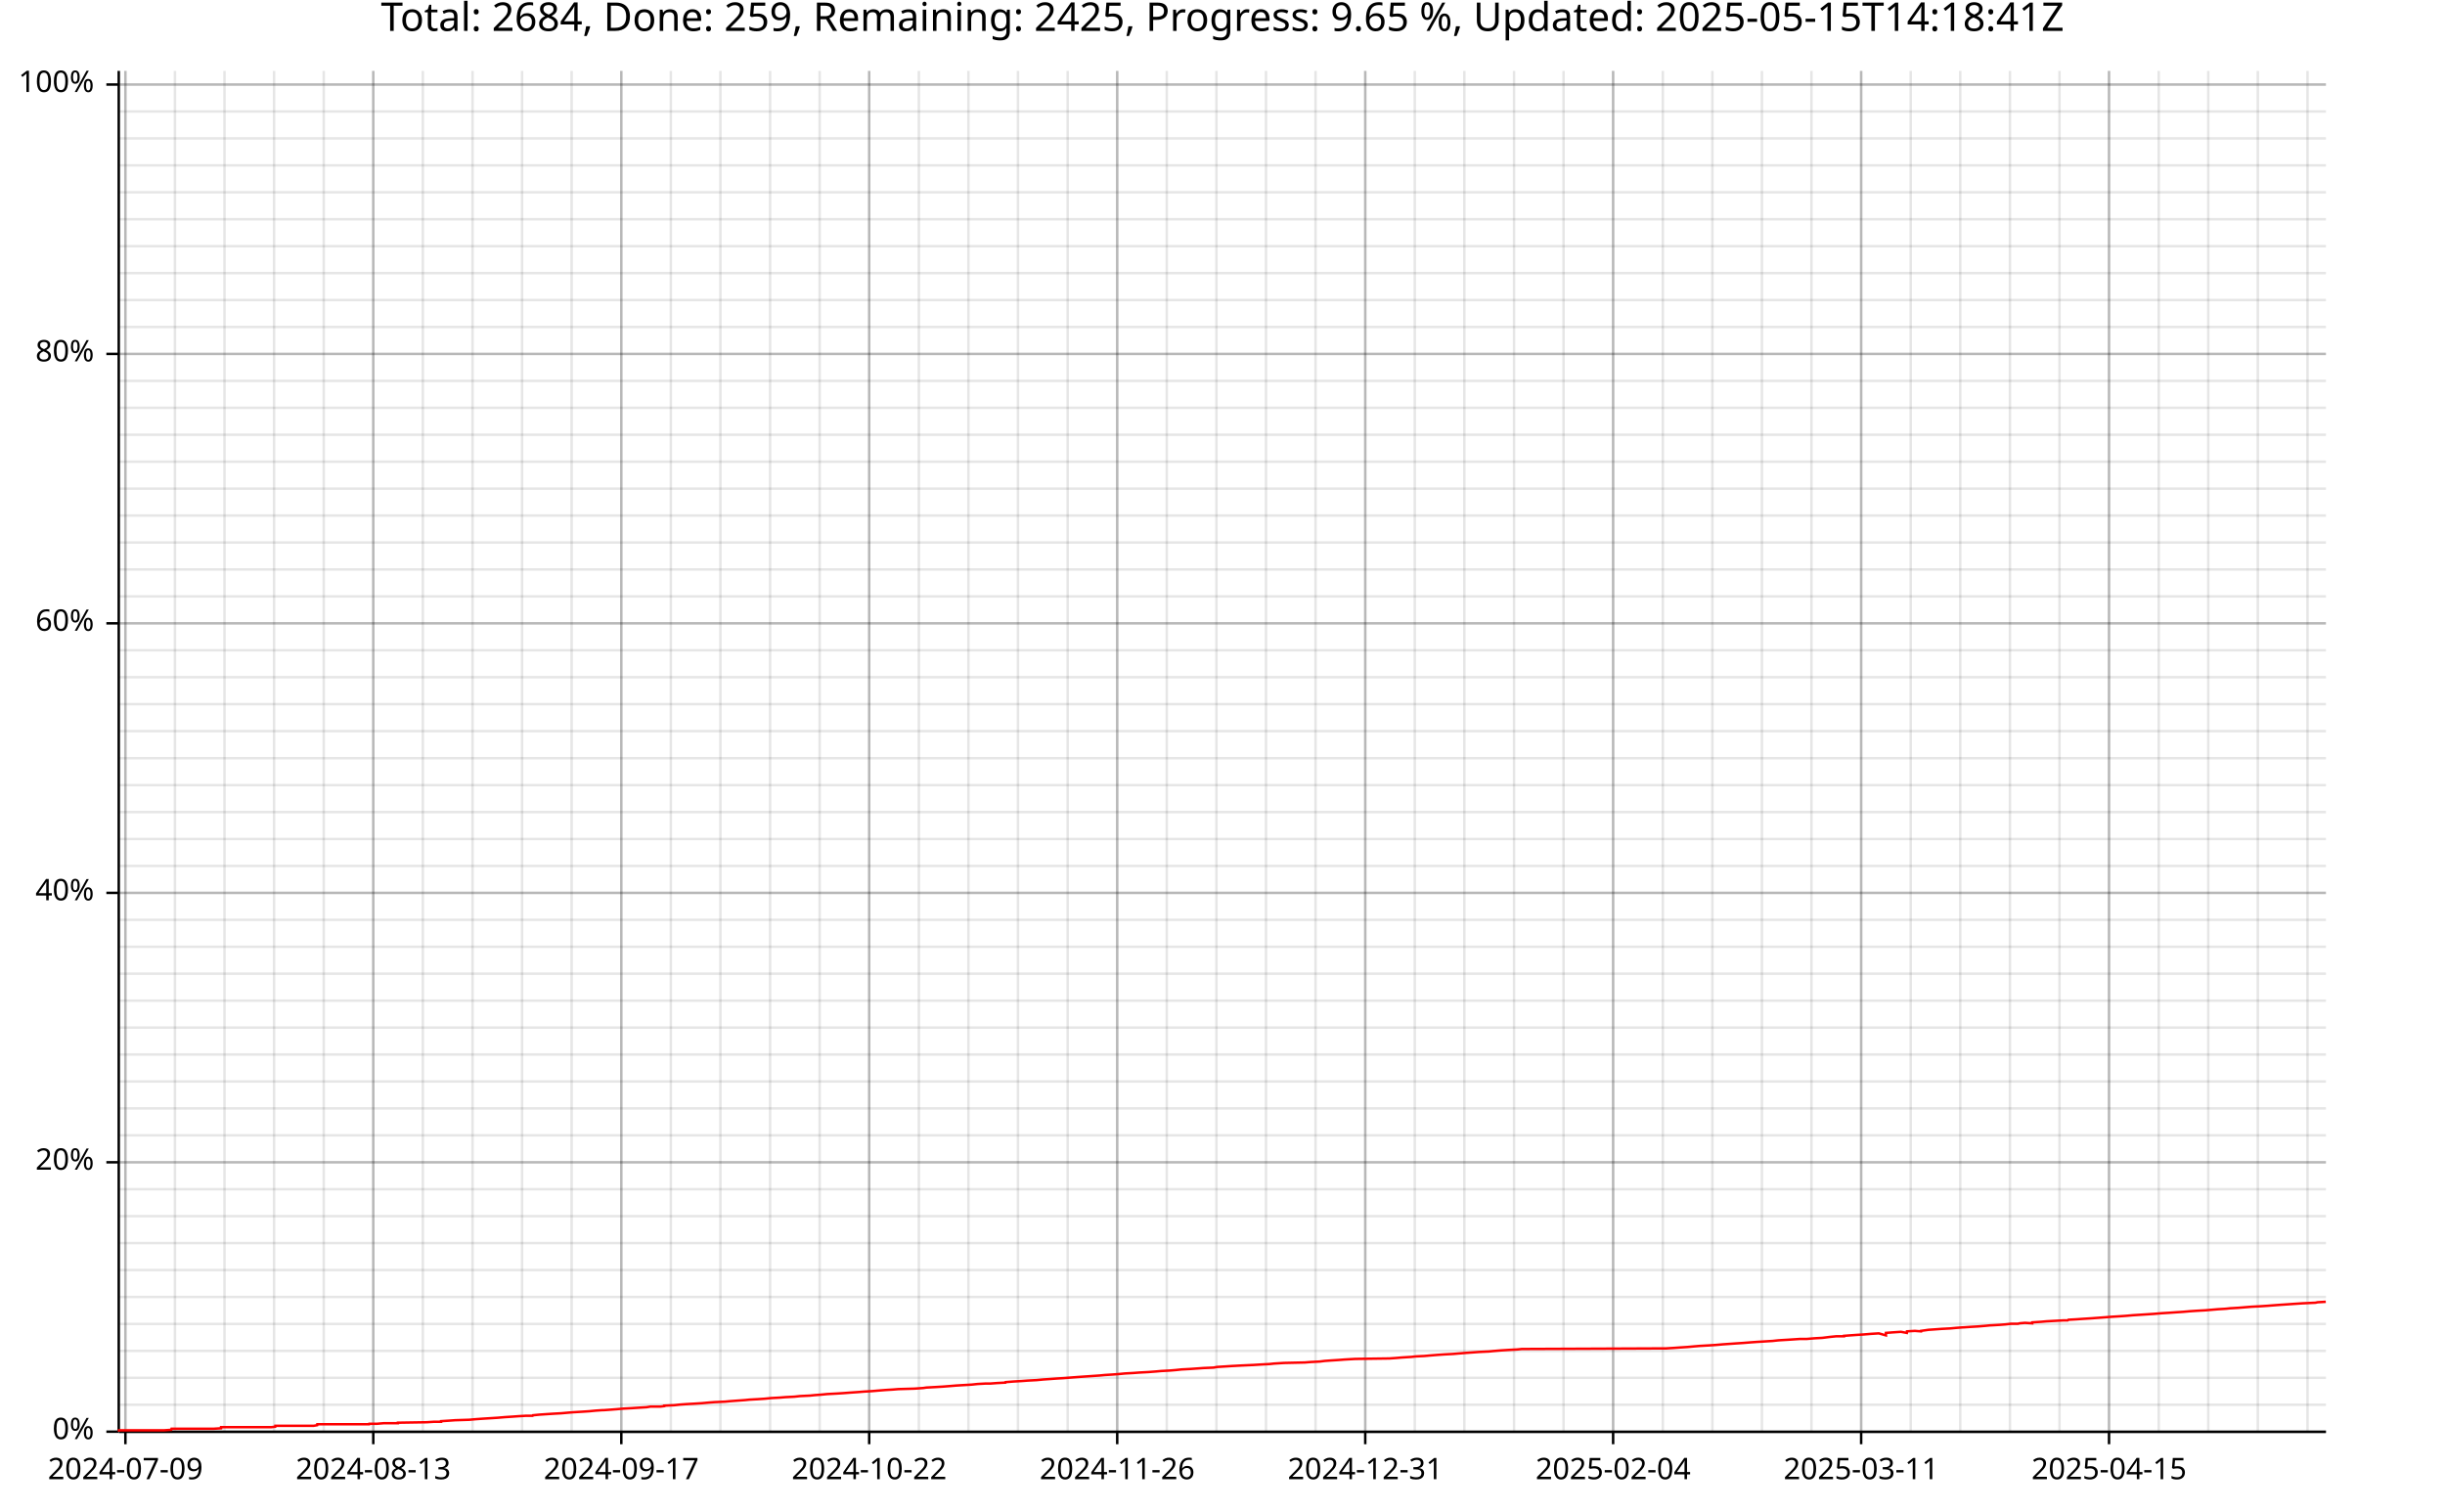
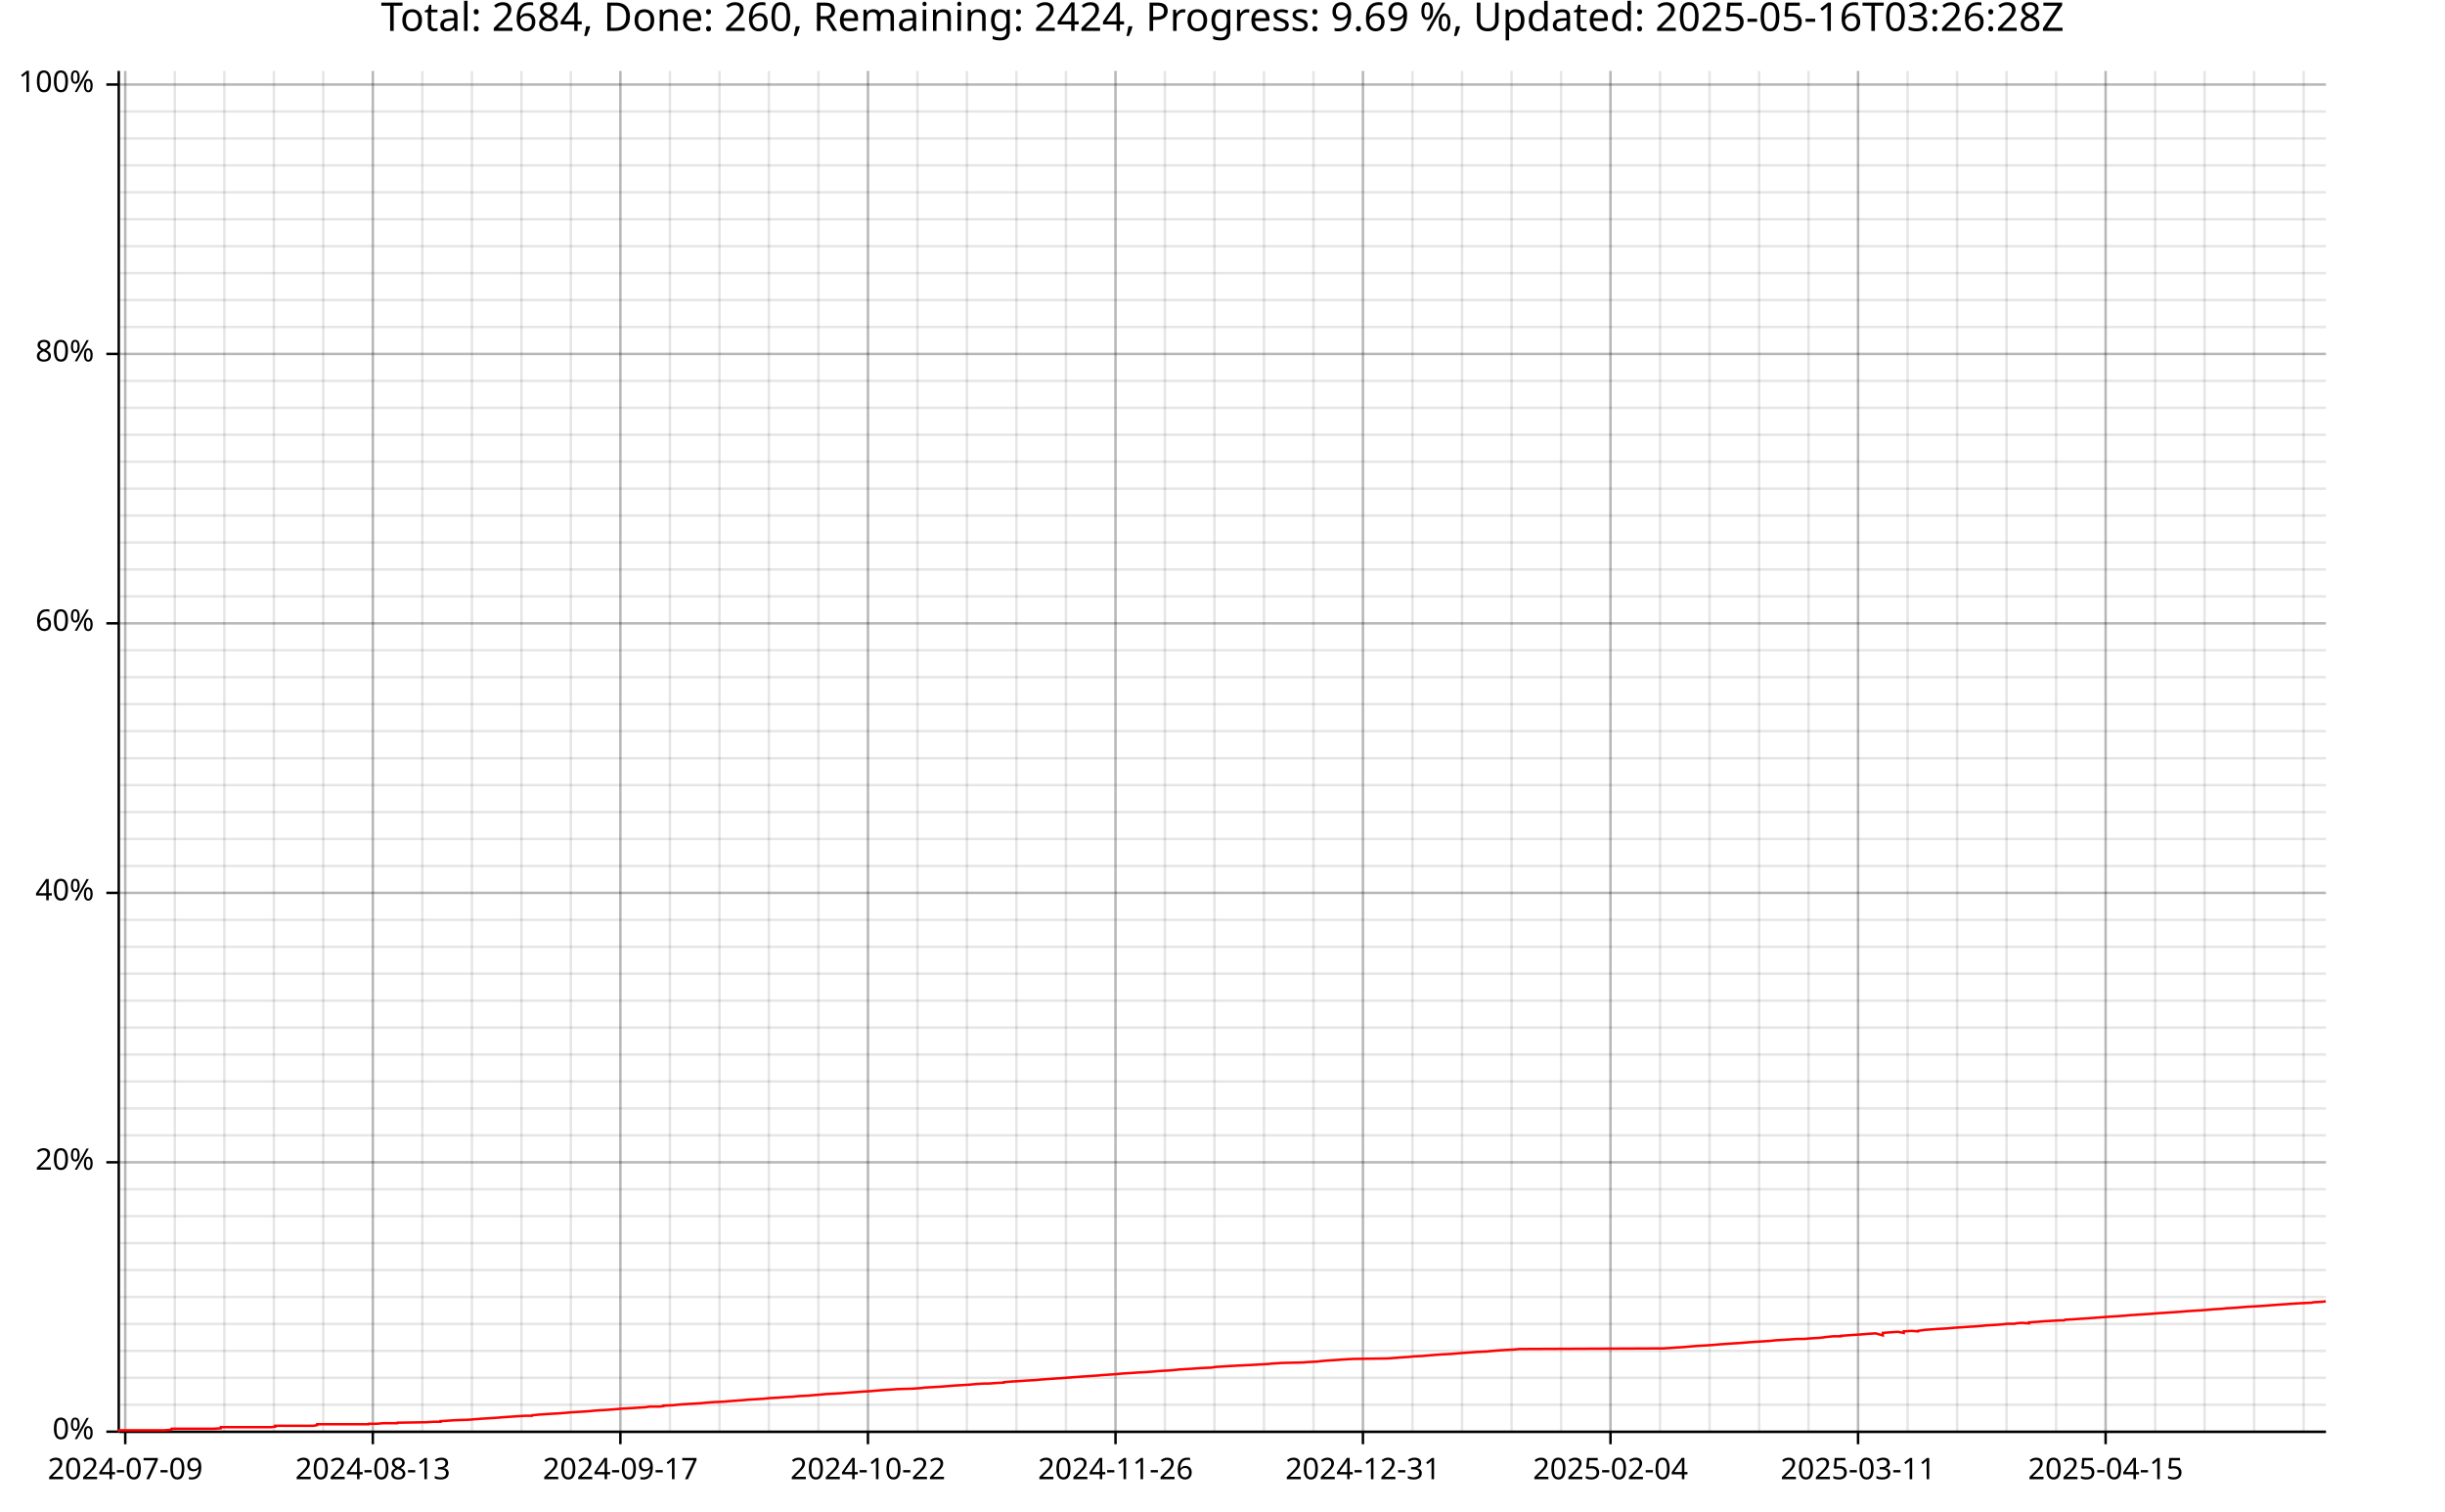
<svg xmlns="http://www.w3.org/2000/svg" width="987" height="610" viewBox="0 0 15792 9760">
  <text x="7896" y="5" dy="0.76em" text-anchor="middle" font-family="sans-serif" font-size="256" opacity="1" fill="#000000">
- Total: 2684, Done: 259, Remaining: 2425, Progress: 9.65 %, Updated: 2025-05-15T14:18:41Z
+ Total: 2684, Done: 260, Remaining: 2424, Progress: 9.69 %, Updated: 2025-05-16T03:26:28Z
</text>
-   <line opacity="0.1" stroke="#000000" stroke-width="16" x1="810" y1="9247" x2="810" y2="458" />
-   <line opacity="0.1" stroke="#000000" stroke-width="16" x1="1130" y1="9247" x2="1130" y2="458" />
-   <line opacity="0.1" stroke="#000000" stroke-width="16" x1="1450" y1="9247" x2="1450" y2="458" />
-   <line opacity="0.1" stroke="#000000" stroke-width="16" x1="1770" y1="9247" x2="1770" y2="458" />
-   <line opacity="0.1" stroke="#000000" stroke-width="16" x1="2091" y1="9247" x2="2091" y2="458" />
-   <line opacity="0.1" stroke="#000000" stroke-width="16" x1="2411" y1="9247" x2="2411" y2="458" />
-   <line opacity="0.1" stroke="#000000" stroke-width="16" x1="2731" y1="9247" x2="2731" y2="458" />
-   <line opacity="0.1" stroke="#000000" stroke-width="16" x1="3052" y1="9247" x2="3052" y2="458" />
-   <line opacity="0.1" stroke="#000000" stroke-width="16" x1="3372" y1="9247" x2="3372" y2="458" />
-   <line opacity="0.1" stroke="#000000" stroke-width="16" x1="3692" y1="9247" x2="3692" y2="458" />
-   <line opacity="0.1" stroke="#000000" stroke-width="16" x1="4013" y1="9247" x2="4013" y2="458" />
-   <line opacity="0.1" stroke="#000000" stroke-width="16" x1="4333" y1="9247" x2="4333" y2="458" />
-   <line opacity="0.1" stroke="#000000" stroke-width="16" x1="4653" y1="9247" x2="4653" y2="458" />
-   <line opacity="0.1" stroke="#000000" stroke-width="16" x1="4974" y1="9247" x2="4974" y2="458" />
-   <line opacity="0.1" stroke="#000000" stroke-width="16" x1="5294" y1="9247" x2="5294" y2="458" />
-   <line opacity="0.1" stroke="#000000" stroke-width="16" x1="5614" y1="9247" x2="5614" y2="458" />
-   <line opacity="0.1" stroke="#000000" stroke-width="16" x1="5935" y1="9247" x2="5935" y2="458" />
-   <line opacity="0.1" stroke="#000000" stroke-width="16" x1="6255" y1="9247" x2="6255" y2="458" />
-   <line opacity="0.1" stroke="#000000" stroke-width="16" x1="6575" y1="9247" x2="6575" y2="458" />
-   <line opacity="0.1" stroke="#000000" stroke-width="16" x1="6896" y1="9247" x2="6896" y2="458" />
-   <line opacity="0.1" stroke="#000000" stroke-width="16" x1="7216" y1="9247" x2="7216" y2="458" />
-   <line opacity="0.1" stroke="#000000" stroke-width="16" x1="7536" y1="9247" x2="7536" y2="458" />
-   <line opacity="0.1" stroke="#000000" stroke-width="16" x1="7857" y1="9247" x2="7857" y2="458" />
-   <line opacity="0.1" stroke="#000000" stroke-width="16" x1="8177" y1="9247" x2="8177" y2="458" />
-   <line opacity="0.1" stroke="#000000" stroke-width="16" x1="8497" y1="9247" x2="8497" y2="458" />
-   <line opacity="0.1" stroke="#000000" stroke-width="16" x1="8818" y1="9247" x2="8818" y2="458" />
-   <line opacity="0.1" stroke="#000000" stroke-width="16" x1="9138" y1="9247" x2="9138" y2="458" />
-   <line opacity="0.1" stroke="#000000" stroke-width="16" x1="9458" y1="9247" x2="9458" y2="458" />
-   <line opacity="0.1" stroke="#000000" stroke-width="16" x1="9779" y1="9247" x2="9779" y2="458" />
-   <line opacity="0.1" stroke="#000000" stroke-width="16" x1="10099" y1="9247" x2="10099" y2="458" />
-   <line opacity="0.1" stroke="#000000" stroke-width="16" x1="10419" y1="9247" x2="10419" y2="458" />
-   <line opacity="0.1" stroke="#000000" stroke-width="16" x1="10740" y1="9247" x2="10740" y2="458" />
-   <line opacity="0.1" stroke="#000000" stroke-width="16" x1="11060" y1="9247" x2="11060" y2="458" />
-   <line opacity="0.1" stroke="#000000" stroke-width="16" x1="11380" y1="9247" x2="11380" y2="458" />
-   <line opacity="0.1" stroke="#000000" stroke-width="16" x1="11700" y1="9247" x2="11700" y2="458" />
-   <line opacity="0.1" stroke="#000000" stroke-width="16" x1="12021" y1="9247" x2="12021" y2="458" />
-   <line opacity="0.1" stroke="#000000" stroke-width="16" x1="12341" y1="9247" x2="12341" y2="458" />
-   <line opacity="0.1" stroke="#000000" stroke-width="16" x1="12661" y1="9247" x2="12661" y2="458" />
-   <line opacity="0.1" stroke="#000000" stroke-width="16" x1="12982" y1="9247" x2="12982" y2="458" />
-   <line opacity="0.1" stroke="#000000" stroke-width="16" x1="13302" y1="9247" x2="13302" y2="458" />
-   <line opacity="0.1" stroke="#000000" stroke-width="16" x1="13622" y1="9247" x2="13622" y2="458" />
-   <line opacity="0.1" stroke="#000000" stroke-width="16" x1="13943" y1="9247" x2="13943" y2="458" />
-   <line opacity="0.1" stroke="#000000" stroke-width="16" x1="14263" y1="9247" x2="14263" y2="458" />
-   <line opacity="0.1" stroke="#000000" stroke-width="16" x1="14583" y1="9247" x2="14583" y2="458" />
-   <line opacity="0.1" stroke="#000000" stroke-width="16" x1="14904" y1="9247" x2="14904" y2="458" />
+   <line opacity="0.1" stroke="#000000" stroke-width="16" x1="809" y1="9247" x2="809" y2="458" />
+   <line opacity="0.1" stroke="#000000" stroke-width="16" x1="1129" y1="9247" x2="1129" y2="458" />
+   <line opacity="0.1" stroke="#000000" stroke-width="16" x1="1449" y1="9247" x2="1449" y2="458" />
+   <line opacity="0.1" stroke="#000000" stroke-width="16" x1="1769" y1="9247" x2="1769" y2="458" />
+   <line opacity="0.1" stroke="#000000" stroke-width="16" x1="2088" y1="9247" x2="2088" y2="458" />
+   <line opacity="0.1" stroke="#000000" stroke-width="16" x1="2408" y1="9247" x2="2408" y2="458" />
+   <line opacity="0.1" stroke="#000000" stroke-width="16" x1="2728" y1="9247" x2="2728" y2="458" />
+   <line opacity="0.1" stroke="#000000" stroke-width="16" x1="3048" y1="9247" x2="3048" y2="458" />
+   <line opacity="0.1" stroke="#000000" stroke-width="16" x1="3368" y1="9247" x2="3368" y2="458" />
+   <line opacity="0.1" stroke="#000000" stroke-width="16" x1="3687" y1="9247" x2="3687" y2="458" />
+   <line opacity="0.1" stroke="#000000" stroke-width="16" x1="4007" y1="9247" x2="4007" y2="458" />
+   <line opacity="0.1" stroke="#000000" stroke-width="16" x1="4327" y1="9247" x2="4327" y2="458" />
+   <line opacity="0.1" stroke="#000000" stroke-width="16" x1="4647" y1="9247" x2="4647" y2="458" />
+   <line opacity="0.1" stroke="#000000" stroke-width="16" x1="4966" y1="9247" x2="4966" y2="458" />
+   <line opacity="0.1" stroke="#000000" stroke-width="16" x1="5286" y1="9247" x2="5286" y2="458" />
+   <line opacity="0.1" stroke="#000000" stroke-width="16" x1="5606" y1="9247" x2="5606" y2="458" />
+   <line opacity="0.1" stroke="#000000" stroke-width="16" x1="5926" y1="9247" x2="5926" y2="458" />
+   <line opacity="0.1" stroke="#000000" stroke-width="16" x1="6245" y1="9247" x2="6245" y2="458" />
+   <line opacity="0.1" stroke="#000000" stroke-width="16" x1="6565" y1="9247" x2="6565" y2="458" />
+   <line opacity="0.1" stroke="#000000" stroke-width="16" x1="6885" y1="9247" x2="6885" y2="458" />
+   <line opacity="0.1" stroke="#000000" stroke-width="16" x1="7205" y1="9247" x2="7205" y2="458" />
+   <line opacity="0.1" stroke="#000000" stroke-width="16" x1="7524" y1="9247" x2="7524" y2="458" />
+   <line opacity="0.1" stroke="#000000" stroke-width="16" x1="7844" y1="9247" x2="7844" y2="458" />
+   <line opacity="0.1" stroke="#000000" stroke-width="16" x1="8164" y1="9247" x2="8164" y2="458" />
+   <line opacity="0.1" stroke="#000000" stroke-width="16" x1="8484" y1="9247" x2="8484" y2="458" />
+   <line opacity="0.1" stroke="#000000" stroke-width="16" x1="8803" y1="9247" x2="8803" y2="458" />
+   <line opacity="0.1" stroke="#000000" stroke-width="16" x1="9123" y1="9247" x2="9123" y2="458" />
+   <line opacity="0.1" stroke="#000000" stroke-width="16" x1="9443" y1="9247" x2="9443" y2="458" />
+   <line opacity="0.1" stroke="#000000" stroke-width="16" x1="9763" y1="9247" x2="9763" y2="458" />
+   <line opacity="0.1" stroke="#000000" stroke-width="16" x1="10083" y1="9247" x2="10083" y2="458" />
+   <line opacity="0.1" stroke="#000000" stroke-width="16" x1="10402" y1="9247" x2="10402" y2="458" />
+   <line opacity="0.1" stroke="#000000" stroke-width="16" x1="10722" y1="9247" x2="10722" y2="458" />
+   <line opacity="0.1" stroke="#000000" stroke-width="16" x1="11042" y1="9247" x2="11042" y2="458" />
+   <line opacity="0.1" stroke="#000000" stroke-width="16" x1="11362" y1="9247" x2="11362" y2="458" />
+   <line opacity="0.1" stroke="#000000" stroke-width="16" x1="11681" y1="9247" x2="11681" y2="458" />
+   <line opacity="0.1" stroke="#000000" stroke-width="16" x1="12001" y1="9247" x2="12001" y2="458" />
+   <line opacity="0.1" stroke="#000000" stroke-width="16" x1="12321" y1="9247" x2="12321" y2="458" />
+   <line opacity="0.1" stroke="#000000" stroke-width="16" x1="12641" y1="9247" x2="12641" y2="458" />
+   <line opacity="0.1" stroke="#000000" stroke-width="16" x1="12960" y1="9247" x2="12960" y2="458" />
+   <line opacity="0.1" stroke="#000000" stroke-width="16" x1="13280" y1="9247" x2="13280" y2="458" />
+   <line opacity="0.1" stroke="#000000" stroke-width="16" x1="13600" y1="9247" x2="13600" y2="458" />
+   <line opacity="0.1" stroke="#000000" stroke-width="16" x1="13920" y1="9247" x2="13920" y2="458" />
+   <line opacity="0.1" stroke="#000000" stroke-width="16" x1="14239" y1="9247" x2="14239" y2="458" />
+   <line opacity="0.1" stroke="#000000" stroke-width="16" x1="14559" y1="9247" x2="14559" y2="458" />
+   <line opacity="0.1" stroke="#000000" stroke-width="16" x1="14879" y1="9247" x2="14879" y2="458" />
  <line opacity="0.1" stroke="#000000" stroke-width="16" x1="768" y1="9247" x2="15023" y2="9247" />
  <line opacity="0.1" stroke="#000000" stroke-width="16" x1="768" y1="9073" x2="15023" y2="9073" />
  <line opacity="0.1" stroke="#000000" stroke-width="16" x1="768" y1="8899" x2="15023" y2="8899" />
  <line opacity="0.1" stroke="#000000" stroke-width="16" x1="768" y1="8725" x2="15023" y2="8725" />
  <line opacity="0.1" stroke="#000000" stroke-width="16" x1="768" y1="8551" x2="15023" y2="8551" />
  <line opacity="0.1" stroke="#000000" stroke-width="16" x1="768" y1="8377" x2="15023" y2="8377" />
  <line opacity="0.1" stroke="#000000" stroke-width="16" x1="768" y1="8203" x2="15023" y2="8203" />
  <line opacity="0.1" stroke="#000000" stroke-width="16" x1="768" y1="8029" x2="15023" y2="8029" />
  <line opacity="0.1" stroke="#000000" stroke-width="16" x1="768" y1="7855" x2="15023" y2="7855" />
  <line opacity="0.1" stroke="#000000" stroke-width="16" x1="768" y1="7681" x2="15023" y2="7681" />
  <line opacity="0.1" stroke="#000000" stroke-width="16" x1="768" y1="7507" x2="15023" y2="7507" />
  <line opacity="0.1" stroke="#000000" stroke-width="16" x1="768" y1="7333" x2="15023" y2="7333" />
  <line opacity="0.1" stroke="#000000" stroke-width="16" x1="768" y1="7159" x2="15023" y2="7159" />
  <line opacity="0.1" stroke="#000000" stroke-width="16" x1="768" y1="6985" x2="15023" y2="6985" />
  <line opacity="0.1" stroke="#000000" stroke-width="16" x1="768" y1="6811" x2="15023" y2="6811" />
  <line opacity="0.1" stroke="#000000" stroke-width="16" x1="768" y1="6637" x2="15023" y2="6637" />
  <line opacity="0.1" stroke="#000000" stroke-width="16" x1="768" y1="6463" x2="15023" y2="6463" />
  <line opacity="0.1" stroke="#000000" stroke-width="16" x1="768" y1="6289" x2="15023" y2="6289" />
  <line opacity="0.1" stroke="#000000" stroke-width="16" x1="768" y1="6115" x2="15023" y2="6115" />
  <line opacity="0.1" stroke="#000000" stroke-width="16" x1="768" y1="5941" x2="15023" y2="5941" />
  <line opacity="0.1" stroke="#000000" stroke-width="16" x1="768" y1="5767" x2="15023" y2="5767" />
  <line opacity="0.1" stroke="#000000" stroke-width="16" x1="768" y1="5593" x2="15023" y2="5593" />
  <line opacity="0.1" stroke="#000000" stroke-width="16" x1="768" y1="5419" x2="15023" y2="5419" />
  <line opacity="0.1" stroke="#000000" stroke-width="16" x1="768" y1="5245" x2="15023" y2="5245" />
  <line opacity="0.1" stroke="#000000" stroke-width="16" x1="768" y1="5071" x2="15023" y2="5071" />
  <line opacity="0.1" stroke="#000000" stroke-width="16" x1="768" y1="4897" x2="15023" y2="4897" />
  <line opacity="0.1" stroke="#000000" stroke-width="16" x1="768" y1="4722" x2="15023" y2="4722" />
  <line opacity="0.1" stroke="#000000" stroke-width="16" x1="768" y1="4548" x2="15023" y2="4548" />
  <line opacity="0.1" stroke="#000000" stroke-width="16" x1="768" y1="4374" x2="15023" y2="4374" />
  <line opacity="0.1" stroke="#000000" stroke-width="16" x1="768" y1="4200" x2="15023" y2="4200" />
  <line opacity="0.1" stroke="#000000" stroke-width="16" x1="768" y1="4026" x2="15023" y2="4026" />
  <line opacity="0.1" stroke="#000000" stroke-width="16" x1="768" y1="3852" x2="15023" y2="3852" />
  <line opacity="0.1" stroke="#000000" stroke-width="16" x1="768" y1="3678" x2="15023" y2="3678" />
  <line opacity="0.1" stroke="#000000" stroke-width="16" x1="768" y1="3504" x2="15023" y2="3504" />
  <line opacity="0.1" stroke="#000000" stroke-width="16" x1="768" y1="3330" x2="15023" y2="3330" />
  <line opacity="0.1" stroke="#000000" stroke-width="16" x1="768" y1="3156" x2="15023" y2="3156" />
  <line opacity="0.1" stroke="#000000" stroke-width="16" x1="768" y1="2982" x2="15023" y2="2982" />
  <line opacity="0.1" stroke="#000000" stroke-width="16" x1="768" y1="2808" x2="15023" y2="2808" />
  <line opacity="0.1" stroke="#000000" stroke-width="16" x1="768" y1="2634" x2="15023" y2="2634" />
  <line opacity="0.1" stroke="#000000" stroke-width="16" x1="768" y1="2460" x2="15023" y2="2460" />
  <line opacity="0.1" stroke="#000000" stroke-width="16" x1="768" y1="2286" x2="15023" y2="2286" />
  <line opacity="0.1" stroke="#000000" stroke-width="16" x1="768" y1="2112" x2="15023" y2="2112" />
  <line opacity="0.1" stroke="#000000" stroke-width="16" x1="768" y1="1938" x2="15023" y2="1938" />
  <line opacity="0.1" stroke="#000000" stroke-width="16" x1="768" y1="1764" x2="15023" y2="1764" />
  <line opacity="0.1" stroke="#000000" stroke-width="16" x1="768" y1="1590" x2="15023" y2="1590" />
  <line opacity="0.1" stroke="#000000" stroke-width="16" x1="768" y1="1416" x2="15023" y2="1416" />
  <line opacity="0.1" stroke="#000000" stroke-width="16" x1="768" y1="1242" x2="15023" y2="1242" />
  <line opacity="0.1" stroke="#000000" stroke-width="16" x1="768" y1="1068" x2="15023" y2="1068" />
  <line opacity="0.1" stroke="#000000" stroke-width="16" x1="768" y1="894" x2="15023" y2="894" />
  <line opacity="0.1" stroke="#000000" stroke-width="16" x1="768" y1="720" x2="15023" y2="720" />
  <line opacity="0.1" stroke="#000000" stroke-width="16" x1="768" y1="546" x2="15023" y2="546" />
-   <line opacity="0.2" stroke="#000000" stroke-width="16" x1="810" y1="9247" x2="810" y2="458" />
-   <line opacity="0.2" stroke="#000000" stroke-width="16" x1="2411" y1="9247" x2="2411" y2="458" />
-   <line opacity="0.2" stroke="#000000" stroke-width="16" x1="4013" y1="9247" x2="4013" y2="458" />
-   <line opacity="0.2" stroke="#000000" stroke-width="16" x1="5614" y1="9247" x2="5614" y2="458" />
-   <line opacity="0.2" stroke="#000000" stroke-width="16" x1="7216" y1="9247" x2="7216" y2="458" />
-   <line opacity="0.2" stroke="#000000" stroke-width="16" x1="8818" y1="9247" x2="8818" y2="458" />
-   <line opacity="0.2" stroke="#000000" stroke-width="16" x1="10419" y1="9247" x2="10419" y2="458" />
-   <line opacity="0.2" stroke="#000000" stroke-width="16" x1="12021" y1="9247" x2="12021" y2="458" />
-   <line opacity="0.2" stroke="#000000" stroke-width="16" x1="13622" y1="9247" x2="13622" y2="458" />
+   <line opacity="0.2" stroke="#000000" stroke-width="16" x1="809" y1="9247" x2="809" y2="458" />
+   <line opacity="0.2" stroke="#000000" stroke-width="16" x1="2408" y1="9247" x2="2408" y2="458" />
+   <line opacity="0.2" stroke="#000000" stroke-width="16" x1="4007" y1="9247" x2="4007" y2="458" />
+   <line opacity="0.2" stroke="#000000" stroke-width="16" x1="5606" y1="9247" x2="5606" y2="458" />
+   <line opacity="0.2" stroke="#000000" stroke-width="16" x1="7205" y1="9247" x2="7205" y2="458" />
+   <line opacity="0.2" stroke="#000000" stroke-width="16" x1="8803" y1="9247" x2="8803" y2="458" />
+   <line opacity="0.2" stroke="#000000" stroke-width="16" x1="10402" y1="9247" x2="10402" y2="458" />
+   <line opacity="0.2" stroke="#000000" stroke-width="16" x1="12001" y1="9247" x2="12001" y2="458" />
+   <line opacity="0.2" stroke="#000000" stroke-width="16" x1="13600" y1="9247" x2="13600" y2="458" />
  <line opacity="0.2" stroke="#000000" stroke-width="16" x1="768" y1="9247" x2="15023" y2="9247" />
  <line opacity="0.2" stroke="#000000" stroke-width="16" x1="768" y1="7507" x2="15023" y2="7507" />
  <line opacity="0.2" stroke="#000000" stroke-width="16" x1="768" y1="5767" x2="15023" y2="5767" />
  <line opacity="0.2" stroke="#000000" stroke-width="16" x1="768" y1="4026" x2="15023" y2="4026" />
  <line opacity="0.2" stroke="#000000" stroke-width="16" x1="768" y1="2286" x2="15023" y2="2286" />
  <line opacity="0.2" stroke="#000000" stroke-width="16" x1="768" y1="546" x2="15023" y2="546" />
  <polyline fill="none" opacity="1" stroke="#000000" stroke-width="16" points="767,458 767,9247 " />
  <text x="608" y="9247" dy="0.5ex" text-anchor="end" font-family="sans-serif" font-size="192" opacity="1" fill="#000000">
0%
</text>
  <polyline fill="none" opacity="1" stroke="#000000" stroke-width="16" points="687,9247 767,9247 " />
  <text x="608" y="7507" dy="0.5ex" text-anchor="end" font-family="sans-serif" font-size="192" opacity="1" fill="#000000">
20%
</text>
  <polyline fill="none" opacity="1" stroke="#000000" stroke-width="16" points="687,7507 767,7507 " />
  <text x="608" y="5767" dy="0.5ex" text-anchor="end" font-family="sans-serif" font-size="192" opacity="1" fill="#000000">
40%
</text>
  <polyline fill="none" opacity="1" stroke="#000000" stroke-width="16" points="687,5767 767,5767 " />
  <text x="608" y="4026" dy="0.5ex" text-anchor="end" font-family="sans-serif" font-size="192" opacity="1" fill="#000000">
60%
</text>
  <polyline fill="none" opacity="1" stroke="#000000" stroke-width="16" points="687,4026 767,4026 " />
  <text x="608" y="2286" dy="0.5ex" text-anchor="end" font-family="sans-serif" font-size="192" opacity="1" fill="#000000">
80%
</text>
  <polyline fill="none" opacity="1" stroke="#000000" stroke-width="16" points="687,2286 767,2286 " />
  <text x="608" y="546" dy="0.5ex" text-anchor="end" font-family="sans-serif" font-size="192" opacity="1" fill="#000000">
100%
</text>
  <polyline fill="none" opacity="1" stroke="#000000" stroke-width="16" points="687,546 767,546 " />
  <polyline fill="none" opacity="1" stroke="#000000" stroke-width="16" points="768,9248 15023,9248 " />
-   <text x="810" y="9408" dy="0.76em" text-anchor="middle" font-family="sans-serif" font-size="192" opacity="1" fill="#000000">
+   <text x="809" y="9408" dy="0.76em" text-anchor="middle" font-family="sans-serif" font-size="192" opacity="1" fill="#000000">
2024-07-09
</text>
-   <polyline fill="none" opacity="1" stroke="#000000" stroke-width="16" points="810,9248 810,9328 " />
-   <text x="2411" y="9408" dy="0.76em" text-anchor="middle" font-family="sans-serif" font-size="192" opacity="1" fill="#000000">
+   <polyline fill="none" opacity="1" stroke="#000000" stroke-width="16" points="809,9248 809,9328 " />
+   <text x="2408" y="9408" dy="0.76em" text-anchor="middle" font-family="sans-serif" font-size="192" opacity="1" fill="#000000">
2024-08-13
</text>
-   <polyline fill="none" opacity="1" stroke="#000000" stroke-width="16" points="2411,9248 2411,9328 " />
-   <text x="4013" y="9408" dy="0.76em" text-anchor="middle" font-family="sans-serif" font-size="192" opacity="1" fill="#000000">
+   <polyline fill="none" opacity="1" stroke="#000000" stroke-width="16" points="2408,9248 2408,9328 " />
+   <text x="4007" y="9408" dy="0.76em" text-anchor="middle" font-family="sans-serif" font-size="192" opacity="1" fill="#000000">
2024-09-17
</text>
-   <polyline fill="none" opacity="1" stroke="#000000" stroke-width="16" points="4013,9248 4013,9328 " />
-   <text x="5614" y="9408" dy="0.76em" text-anchor="middle" font-family="sans-serif" font-size="192" opacity="1" fill="#000000">
+   <polyline fill="none" opacity="1" stroke="#000000" stroke-width="16" points="4007,9248 4007,9328 " />
+   <text x="5606" y="9408" dy="0.76em" text-anchor="middle" font-family="sans-serif" font-size="192" opacity="1" fill="#000000">
2024-10-22
</text>
-   <polyline fill="none" opacity="1" stroke="#000000" stroke-width="16" points="5614,9248 5614,9328 " />
-   <text x="7216" y="9408" dy="0.76em" text-anchor="middle" font-family="sans-serif" font-size="192" opacity="1" fill="#000000">
+   <polyline fill="none" opacity="1" stroke="#000000" stroke-width="16" points="5606,9248 5606,9328 " />
+   <text x="7205" y="9408" dy="0.76em" text-anchor="middle" font-family="sans-serif" font-size="192" opacity="1" fill="#000000">
2024-11-26
</text>
-   <polyline fill="none" opacity="1" stroke="#000000" stroke-width="16" points="7216,9248 7216,9328 " />
-   <text x="8818" y="9408" dy="0.76em" text-anchor="middle" font-family="sans-serif" font-size="192" opacity="1" fill="#000000">
+   <polyline fill="none" opacity="1" stroke="#000000" stroke-width="16" points="7205,9248 7205,9328 " />
+   <text x="8803" y="9408" dy="0.76em" text-anchor="middle" font-family="sans-serif" font-size="192" opacity="1" fill="#000000">
2024-12-31
</text>
-   <polyline fill="none" opacity="1" stroke="#000000" stroke-width="16" points="8818,9248 8818,9328 " />
-   <text x="10419" y="9408" dy="0.76em" text-anchor="middle" font-family="sans-serif" font-size="192" opacity="1" fill="#000000">
+   <polyline fill="none" opacity="1" stroke="#000000" stroke-width="16" points="8803,9248 8803,9328 " />
+   <text x="10402" y="9408" dy="0.76em" text-anchor="middle" font-family="sans-serif" font-size="192" opacity="1" fill="#000000">
2025-02-04
</text>
-   <polyline fill="none" opacity="1" stroke="#000000" stroke-width="16" points="10419,9248 10419,9328 " />
-   <text x="12021" y="9408" dy="0.76em" text-anchor="middle" font-family="sans-serif" font-size="192" opacity="1" fill="#000000">
+   <polyline fill="none" opacity="1" stroke="#000000" stroke-width="16" points="10402,9248 10402,9328 " />
+   <text x="12001" y="9408" dy="0.76em" text-anchor="middle" font-family="sans-serif" font-size="192" opacity="1" fill="#000000">
2025-03-11
</text>
-   <polyline fill="none" opacity="1" stroke="#000000" stroke-width="16" points="12021,9248 12021,9328 " />
-   <text x="13622" y="9408" dy="0.76em" text-anchor="middle" font-family="sans-serif" font-size="192" opacity="1" fill="#000000">
+   <polyline fill="none" opacity="1" stroke="#000000" stroke-width="16" points="12001,9248 12001,9328 " />
+   <text x="13600" y="9408" dy="0.76em" text-anchor="middle" font-family="sans-serif" font-size="192" opacity="1" fill="#000000">
2025-04-15
</text>
-   <polyline fill="none" opacity="1" stroke="#000000" stroke-width="16" points="13622,9248 13622,9328 " />
-   <polyline fill="none" opacity="1" stroke="#FF0000" stroke-width="16" points="768,9247 768,9244 769,9241 769,9238 832,9238 878,9238 923,9238 972,9238 1016,9238 1061,9238 1106,9235 1106,9235 1107,9231 1107,9231 1108,9228 1155,9228 1200,9228 1201,9228 1246,9228 1292,9228 1379,9228 1380,9228 1428,9225 1428,9222 1428,9218 1475,9218 1521,9218 1606,9218 1606,9218 1656,9218 1751,9218 1751,9218 1778,9215 1779,9212 1779,9212 1779,9209 1795,9209 1795,9209 1841,9209 1888,9209 1933,9209 1977,9209 2026,9209 2049,9205 2050,9202 2050,9199 2115,9199 2163,9199 2207,9199 2251,9199 2251,9199 2252,9199 2298,9199 2339,9199 2339,9199 2384,9199 2385,9196 2385,9196 2385,9196 2434,9196 2481,9192 2481,9192 2519,9192 2570,9192 2570,9189 2570,9189 2754,9186 2755,9186 2802,9183 2802,9183 2849,9183 2849,9179 2849,9179 2897,9176 2897,9176 2939,9173 2939,9173 3031,9170 3031,9170 3031,9170 3076,9166 3076,9166 3118,9163 3118,9163 3167,9160 3167,9160 3214,9157 3214,9157 3261,9153 3261,9153 3307,9150 3307,9150 3349,9147 3349,9147 3349,9147 3400,9144 3400,9144 3439,9144 3440,9144 3442,9141 3442,9141 3483,9137 3483,9137 3527,9134 3527,9134 3572,9131 3572,9131 3626,9128 3626,9128 3671,9124 3671,9124 3709,9121 3710,9121 3760,9118 3760,9118 3806,9115 3806,9115 3847,9111 3847,9111 3890,9108 3890,9108 3899,9108 3941,9105 3941,9105 3980,9102 3980,9102 4026,9098 4026,9098 4081,9095 4081,9095 4127,9092 4127,9092 4176,9089 4176,9089 4176,9089 4200,9085 4200,9085 4265,9085 4290,9082 4290,9082 4290,9079 4290,9079 4356,9076 4356,9076 4391,9072 4391,9072 4433,9069 4433,9069 4487,9066 4487,9066 4534,9063 4534,9063 4534,9063 4577,9059 4577,9059 4616,9056 4617,9056 4683,9053 4683,9053 4715,9050 4715,9050 4770,9046 4770,9046 4812,9043 4812,9043 4841,9040 4841,9040 4896,9037 4896,9037 4941,9034 4941,9034 4980,9030 4980,9030 5036,9027 5036,9027 5073,9024 5073,9024 5131,9021 5131,9021 5168,9017 5168,9017 5232,9014 5232,9014 5261,9011 5261,9011 5302,9008 5302,9008 5302,9008 5302,9008 5302,9008 5302,9008 5343,9004 5343,9004 5400,9001 5400,9001 5448,8998 5448,8998 5487,8995 5487,8995 5545,8991 5545,8991 5582,8988 5582,8988 5633,8985 5633,8985 5668,8982 5668,8982 5717,8978 5766,8975 5766,8975 5803,8972 5906,8969 5906,8969 5963,8965 5983,8962 6038,8959 6089,8956 6140,8952 6176,8949 6226,8946 6276,8943 6276,8943 6314,8939 6314,8939 6368,8936 6368,8936 6399,8936 6439,8933 6439,8933 6494,8930 6494,8930 6495,8927 6495,8927 6546,8923 6546,8923 6598,8920 6598,8920 6638,8917 6638,8917 6695,8914 6695,8914 6737,8910 6737,8910 6780,8907 6780,8907 6821,8904 6821,8904 6871,8901 6871,8901 6921,8897 6921,8897 6960,8894 6960,8894 7003,8891 7003,8891 7047,8888 7047,8888 7104,8884 7104,8884 7135,8881 7135,8881 7183,8878 7183,8878 7224,8875 7224,8875 7265,8871 7265,8871 7319,8868 7319,8868 7359,8865 7359,8865 7416,8862 7416,8862 7468,8858 7468,8858 7501,8855 7501,8855 7557,8852 7557,8852 7593,8849 7593,8849 7631,8845 7631,8845 7687,8842 7687,8842 7729,8839 7730,8839 7771,8836 7771,8836 7839,8833 7839,8833 7860,8829 7860,8829 7907,8826 7908,8826 7955,8823 7955,8823 8010,8820 8010,8820 8097,8816 8097,8816 8146,8813 8146,8813 8201,8810 8201,8810 8229,8807 8229,8807 8294,8803 8294,8803 8428,8800 8428,8800 8465,8797 8465,8797 8524,8794 8524,8794 8556,8790 8556,8790 8598,8787 8598,8787 8645,8784 8645,8784 8684,8781 8684,8781 8754,8777 8754,8777 8974,8774 8974,8774 9018,8771 9052,8768 9052,8768 9117,8764 9117,8764 9142,8761 9142,8761 9202,8758 9202,8758 9235,8755 9235,8755 9285,8751 9285,8751 9328,8748 9328,8748 9385,8745 9385,8745 9420,8742 9420,8742 9420,8742 9420,8742 9470,8738 9470,8738 9513,8735 9513,8735 9555,8732 9555,8732 9618,8729 9618,8729 9647,8726 9647,8726 9696,8722 9744,8719 9744,8719 9800,8716 9800,8716 9829,8713 9829,8713 10761,8709 10762,8709 10811,8706 10811,8706 10853,8703 10853,8703 10900,8700 10900,8700 10944,8696 10944,8696 10944,8696 10944,8696 10980,8693 10980,8693 11034,8690 11034,8690 11081,8687 11081,8687 11126,8683 11126,8683 11169,8680 11169,8680 11212,8677 11212,8677 11258,8674 11258,8674 11308,8670 11308,8670 11350,8667 11351,8667 11399,8664 11399,8664 11449,8661 11449,8661 11486,8657 11486,8657 11535,8654 11536,8654 11582,8651 11582,8651 11627,8648 11627,8648 11670,8648 11670,8648 11718,8644 11718,8644 11771,8641 11771,8641 11819,8635 11819,8635 11859,8631 11859,8631 11910,8631 11910,8631 11910,8628 11949,8625 11949,8625 11992,8622 11992,8622 12039,8619 12039,8619 12087,8615 12087,8615 12135,8612 12135,8612 12181,8625 12181,8625 12181,8609 12219,8606 12219,8606 12278,8602 12278,8602 12316,8609 12316,8609 12317,8599 12368,8596 12368,8596 12368,8596 12407,8599 12407,8596 12407,8596 12456,8589 12500,8586 12500,8586 12540,8583 12540,8583 12597,8580 12597,8580 12640,8576 12640,8576 12681,8573 12681,8573 12685,8573 12685,8573 12685,8573 12728,8570 12728,8570 12779,8567 12779,8567 12826,8563 12826,8563 12856,8560 12856,8560 12861,8560 12861,8560 12861,8560 12914,8557 12914,8557 12953,8554 12953,8554 12988,8550 12988,8550 13034,8550 13034,8550 13044,8547 13044,8547 13079,8544 13079,8544 13126,8547 13126,8547 13126,8541 13186,8537 13186,8537 13219,8534 13220,8534 13220,8534 13273,8531 13273,8531 13330,8528 13355,8528 13355,8528 13355,8528 13355,8528 13360,8524 13361,8524 13414,8521 13414,8521 13456,8518 13456,8518 13505,8515 13505,8515 13545,8512 13545,8512 13599,8508 13599,8508 13636,8505 13636,8505 13686,8502 13686,8502 13729,8499 13729,8499 13775,8495 13775,8495 13821,8492 13821,8492 13868,8489 13868,8489 13913,8486 13913,8486 13961,8482 13961,8482 14010,8479 14010,8479 14053,8476 14053,8476 14100,8473 14100,8473 14145,8469 14145,8469 14191,8466 14191,8466 14245,8463 14245,8463 14280,8460 14280,8460 14327,8456 14327,8456 14377,8453 14377,8453 14404,8450 14404,8450 14456,8447 14456,8447 14505,8443 14505,8443 14542,8440 14542,8440 14599,8437 14599,8437 14645,8434 14645,8434 14696,8430 14696,8430 14737,8427 14738,8427 14782,8424 14782,8424 14825,8421 14825,8421 14826,8421 14871,8418 14871,8418 14956,8414 14956,8414 14969,8411 14969,8411 15022,8408 " />
+   <polyline fill="none" opacity="1" stroke="#000000" stroke-width="16" points="13600,9248 13600,9328 " />
+   <polyline fill="none" opacity="1" stroke="#FF0000" stroke-width="16" points="768,9247 768,9244 769,9241 769,9238 832,9238 877,9238 923,9238 971,9238 1015,9238 1061,9238 1106,9235 1106,9235 1107,9231 1107,9231 1108,9228 1154,9228 1199,9228 1200,9228 1246,9228 1291,9228 1378,9228 1379,9228 1426,9225 1427,9222 1427,9218 1474,9218 1520,9218 1604,9218 1605,9218 1654,9218 1749,9218 1749,9218 1777,9215 1777,9212 1777,9212 1777,9209 1793,9209 1793,9209 1839,9209 1886,9209 1930,9209 1975,9209 2024,9209 2047,9205 2047,9202 2048,9199 2113,9199 2160,9199 2204,9199 2248,9199 2248,9199 2249,9199 2296,9199 2336,9199 2336,9199 2381,9199 2382,9196 2382,9196 2382,9196 2431,9196 2478,9192 2478,9192 2516,9192 2566,9192 2567,9189 2567,9189 2751,9186 2751,9186 2799,9183 2799,9183 2845,9183 2845,9179 2845,9179 2893,9176 2893,9176 2935,9173 2935,9173 3027,9170 3027,9170 3027,9170 3072,9166 3072,9166 3114,9163 3114,9163 3162,9160 3162,9160 3210,9157 3210,9157 3257,9153 3257,9153 3303,9150 3303,9150 3345,9147 3345,9147 3345,9147 3395,9144 3395,9144 3435,9144 3436,9144 3437,9141 3437,9141 3479,9137 3479,9137 3522,9134 3522,9134 3567,9131 3567,9131 3621,9128 3621,9128 3666,9124 3666,9124 3704,9121 3704,9121 3755,9118 3755,9118 3801,9115 3801,9115 3842,9111 3842,9111 3884,9108 3885,9108 3893,9108 3935,9105 3935,9105 3975,9102 3975,9102 4020,9098 4020,9098 4075,9095 4075,9095 4121,9092 4121,9092 4170,9089 4170,9089 4170,9089 4194,9085 4194,9085 4259,9085 4284,9082 4284,9082 4284,9079 4284,9079 4350,9076 4350,9076 4385,9072 4385,9072 4426,9069 4426,9069 4481,9066 4481,9066 4528,9063 4528,9063 4528,9063 4570,9059 4570,9059 4610,9056 4610,9056 4676,9053 4676,9053 4709,9050 4709,9050 4763,9046 4763,9046 4805,9043 4805,9043 4834,9040 4834,9040 4889,9037 4889,9037 4934,9034 4934,9034 4972,9030 4972,9030 5029,9027 5029,9027 5066,9024 5066,9024 5123,9021 5123,9021 5160,9017 5161,9017 5224,9014 5224,9014 5254,9011 5254,9011 5294,9008 5294,9008 5294,9008 5294,9008 5294,9008 5294,9008 5335,9004 5335,9004 5392,9001 5392,9001 5440,8998 5440,8998 5478,8995 5478,8995 5536,8991 5536,8991 5573,8988 5573,8988 5625,8985 5625,8985 5659,8982 5659,8982 5709,8978 5757,8975 5757,8975 5794,8972 5897,8969 5897,8969 5954,8965 5973,8962 6029,8959 6080,8956 6130,8952 6166,8949 6216,8946 6266,8943 6266,8943 6305,8939 6305,8939 6358,8936 6358,8936 6389,8936 6429,8933 6429,8933 6484,8930 6484,8930 6485,8927 6485,8927 6536,8923 6536,8923 6588,8920 6588,8920 6628,8917 6628,8917 6685,8914 6685,8914 6726,8910 6726,8910 6769,8907 6769,8907 6811,8904 6811,8904 6860,8901 6860,8901 6910,8897 6910,8897 6949,8894 6949,8894 6992,8891 6992,8891 7036,8888 7036,8888 7093,8884 7093,8884 7124,8881 7124,8881 7172,8878 7172,8878 7213,8875 7213,8875 7254,8871 7254,8871 7307,8868 7307,8868 7347,8865 7347,8865 7405,8862 7405,8862 7456,8858 7456,8858 7489,8855 7489,8855 7545,8852 7546,8852 7581,8849 7581,8849 7619,8845 7619,8845 7675,8842 7675,8842 7717,8839 7717,8839 7759,8836 7759,8836 7826,8833 7826,8833 7848,8829 7848,8829 7895,8826 7896,8826 7942,8823 7942,8823 7998,8820 7998,8820 8084,8816 8084,8816 8133,8813 8133,8813 8188,8810 8188,8810 8216,8807 8216,8807 8281,8803 8281,8803 8415,8800 8415,8800 8452,8797 8452,8797 8510,8794 8510,8794 8542,8790 8542,8790 8584,8787 8584,8787 8631,8784 8631,8784 8670,8781 8670,8781 8740,8777 8740,8777 8959,8774 8959,8774 9004,8771 9038,8768 9038,8768 9102,8764 9102,8764 9127,8761 9128,8761 9188,8758 9188,8758 9220,8755 9221,8755 9270,8751 9270,8751 9313,8748 9313,8748 9370,8745 9370,8745 9405,8742 9405,8742 9405,8742 9405,8742 9455,8738 9455,8738 9498,8735 9498,8735 9539,8732 9539,8732 9603,8729 9603,8729 9631,8726 9631,8726 9680,8722 9729,8719 9729,8719 9785,8716 9785,8716 9813,8713 9813,8713 10744,8709 10744,8709 10793,8706 10793,8706 10835,8703 10835,8703 10882,8700 10882,8700 10926,8696 10926,8696 10927,8696 10927,8696 10962,8693 10962,8693 11016,8690 11016,8690 11063,8687 11063,8687 11108,8683 11108,8683 11150,8680 11150,8680 11193,8677 11193,8677 11240,8674 11240,8674 11290,8670 11290,8670 11332,8667 11332,8667 11380,8664 11380,8664 11430,8661 11430,8661 11467,8657 11467,8657 11516,8654 11517,8654 11564,8651 11564,8651 11608,8648 11608,8648 11651,8648 11651,8648 11699,8644 11699,8644 11752,8641 11752,8641 11800,8635 11800,8635 11840,8631 11840,8631 11890,8631 11890,8631 11890,8628 11929,8625 11929,8625 11972,8622 11972,8622 12019,8619 12019,8619 12067,8615 12067,8615 12115,8612 12115,8612 12161,8625 12161,8625 12161,8609 12199,8606 12199,8606 12258,8602 12258,8602 12296,8609 12296,8609 12296,8599 12348,8596 12348,8596 12348,8596 12387,8599 12387,8596 12387,8596 12436,8589 12480,8586 12480,8586 12520,8583 12520,8583 12576,8580 12576,8580 12619,8576 12619,8576 12660,8573 12660,8573 12664,8573 12665,8573 12665,8573 12707,8570 12707,8570 12758,8567 12758,8567 12805,8563 12805,8563 12835,8560 12835,8560 12840,8560 12840,8560 12840,8560 12893,8557 12893,8557 12931,8554 12931,8554 12966,8550 12966,8550 13012,8550 13012,8550 13022,8547 13022,8547 13057,8544 13057,8544 13105,8547 13105,8547 13105,8541 13164,8537 13164,8537 13197,8534 13198,8534 13198,8534 13251,8531 13251,8531 13308,8528 13333,8528 13333,8528 13333,8528 13333,8528 13338,8524 13338,8524 13391,8521 13392,8521 13434,8518 13434,8518 13483,8515 13483,8515 13522,8512 13522,8512 13576,8508 13576,8508 13614,8505 13614,8505 13663,8502 13663,8502 13707,8499 13707,8499 13753,8495 13753,8495 13798,8492 13798,8492 13845,8489 13845,8489 13890,8486 13890,8486 13938,8482 13938,8482 13986,8479 13986,8479 14030,8476 14030,8476 14076,8473 14076,8473 14122,8469 14122,8469 14168,8466 14168,8466 14221,8463 14221,8463 14256,8460 14256,8460 14303,8456 14303,8456 14354,8453 14354,8453 14380,8450 14380,8450 14432,8447 14432,8447 14481,8443 14481,8443 14517,8440 14518,8440 14575,8437 14575,8437 14621,8434 14621,8434 14672,8430 14672,8430 14713,8427 14713,8427 14757,8424 14757,8424 14801,8421 14801,8421 14801,8421 14846,8418 14846,8418 14931,8414 14931,8414 14944,8411 14944,8411 14998,8408 14998,8408 15022,8405 " />
</svg>
